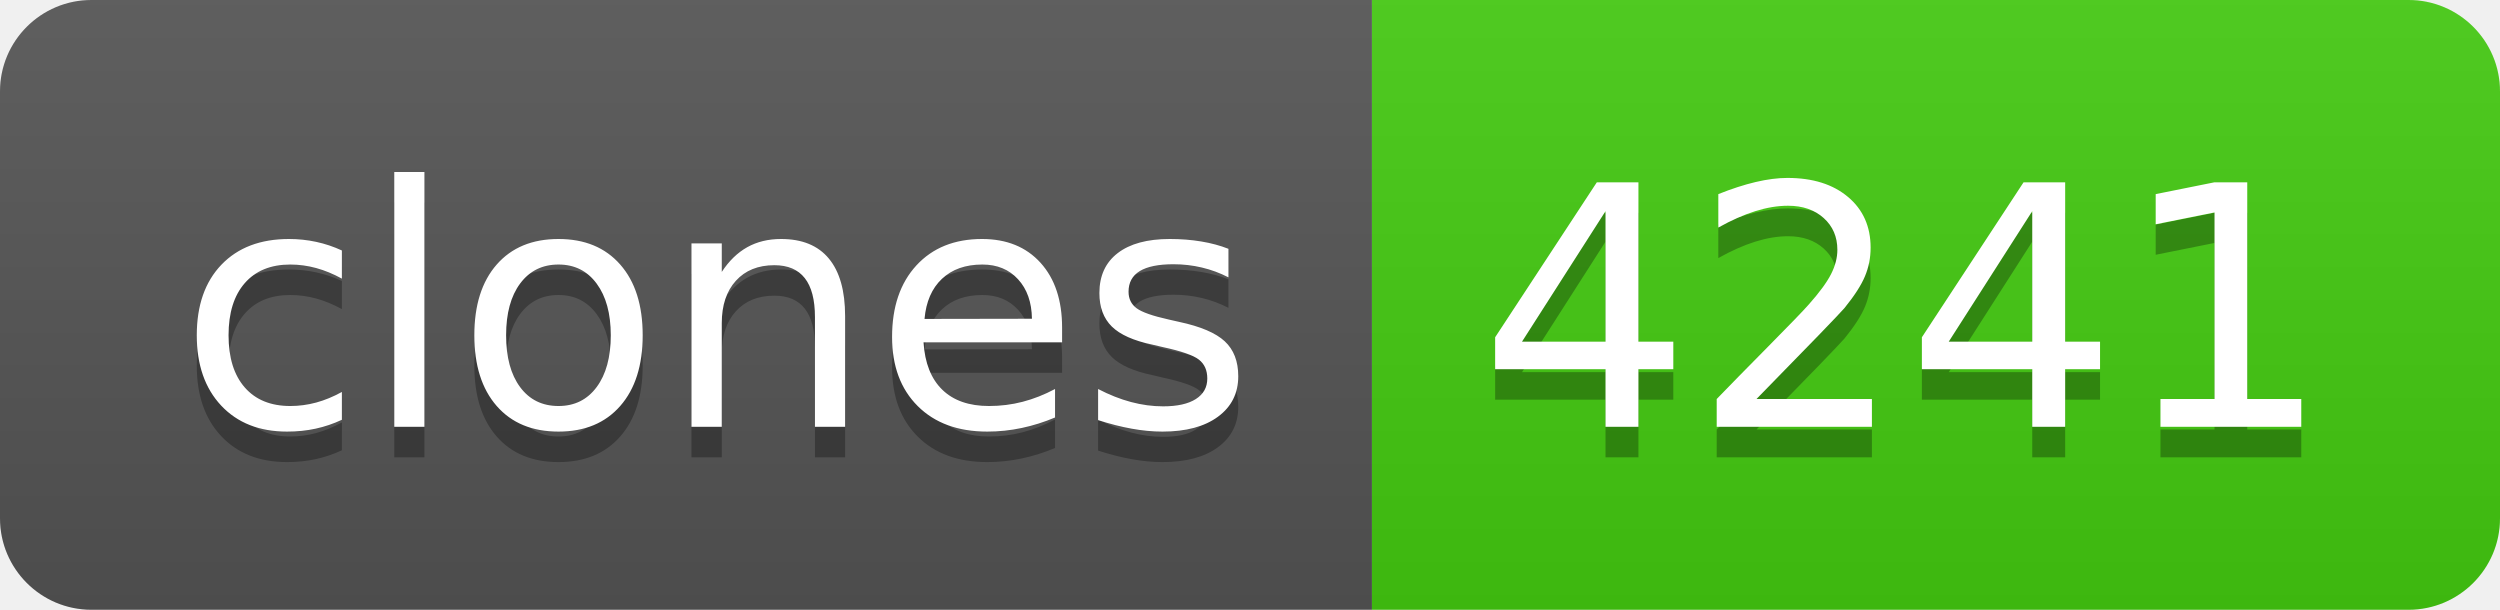
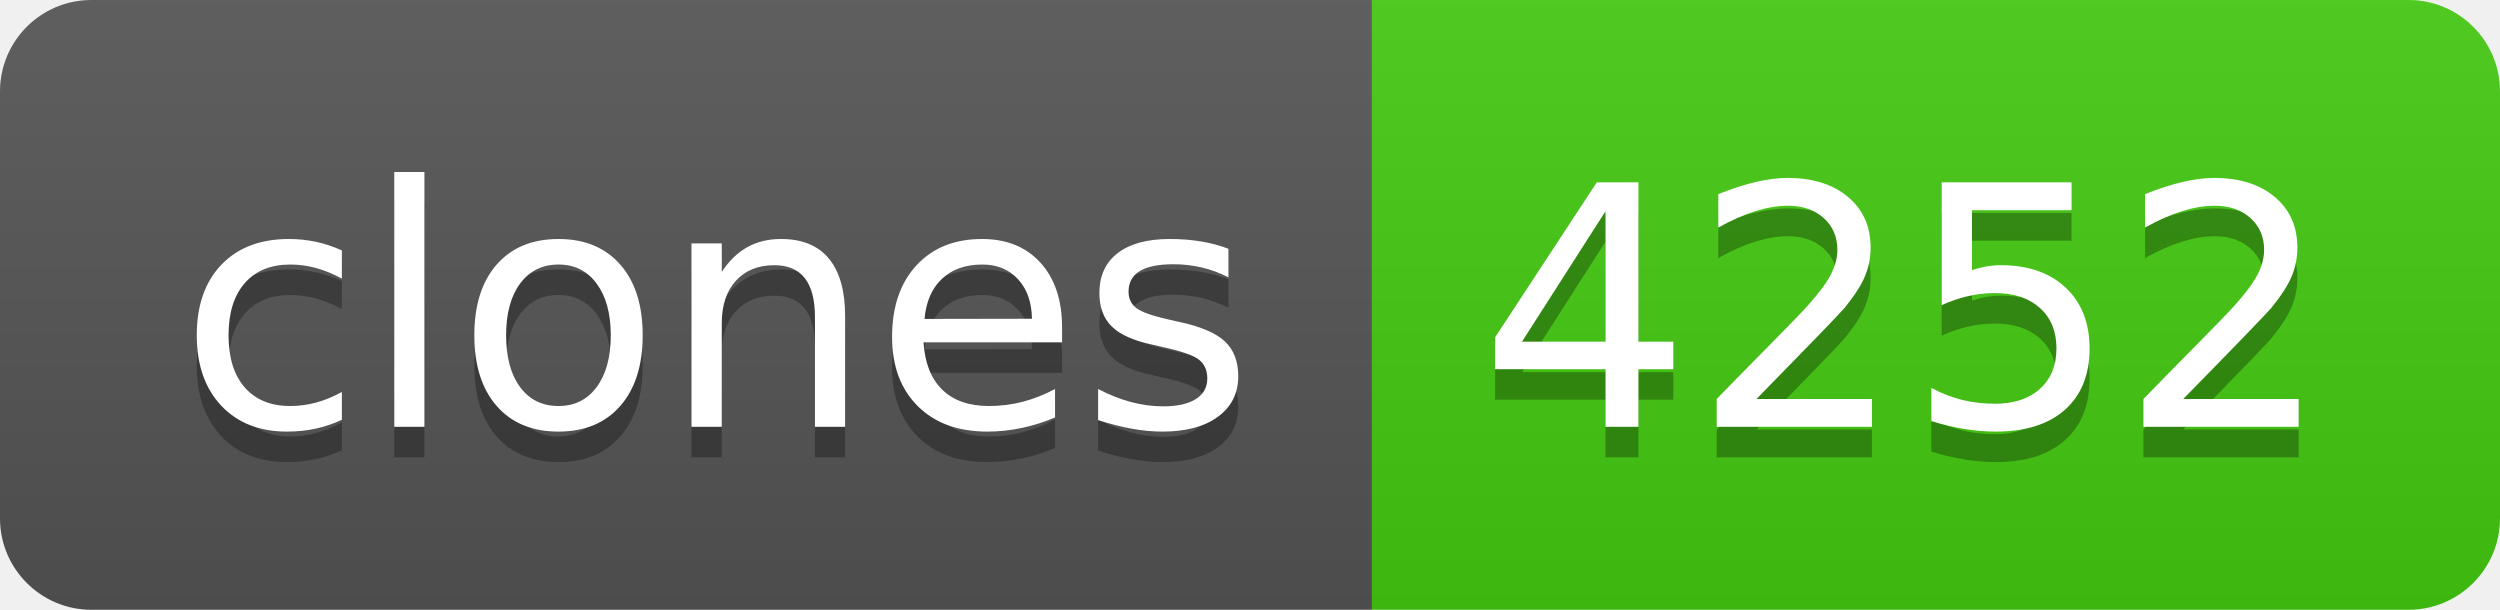
- <svg xmlns="http://www.w3.org/2000/svg" width="82" height="20" role="img" aria-label="clones: 4241">
+ <svg xmlns="http://www.w3.org/2000/svg" width="82" height="20" role="img" aria-label="clones: 4252">
  <linearGradient id="s" x2="0" y2="100%">
    <stop offset="0" stop-color="#bbb" stop-opacity=".1" />
    <stop offset="1" stop-opacity=".1" />
  </linearGradient>
  <clipPath id="r">
    <rect width="82" height="20" rx="3" fill="#fff" />
  </clipPath>
  <g clip-path="url(#r)">
    <rect width="45" height="20" fill="#555" />
    <rect x="45" width="37" height="20" fill="#4c1" />
    <rect width="82" height="20" fill="url(#s)" />
  </g>
  <g fill="#fff" text-anchor="middle" font-family="Verdana,Geneva,DejaVu Sans,sans-serif" text-rendering="geometricPrecision" font-size="110">
    <text aria-hidden="true" x="235" y="150" fill="#010101" fill-opacity=".3" transform="scale(.1)" textLength="350">clones</text>
    <text x="235" y="140" transform="scale(.1)" fill="#fff" textLength="350">clones</text>
-     <text aria-hidden="true" x="625" y="150" fill="#010101" fill-opacity=".3" transform="scale(.1)" textLength="270">4241</text>
-     <text x="625" y="140" transform="scale(.1)" fill="#fff" textLength="270">4241</text>
+     <text aria-hidden="true" x="625" y="150" fill="#010101" fill-opacity=".3" transform="scale(.1)" textLength="270">4252</text>
+     <text x="625" y="140" transform="scale(.1)" fill="#fff" textLength="270">4252</text>
  </g>
</svg>
